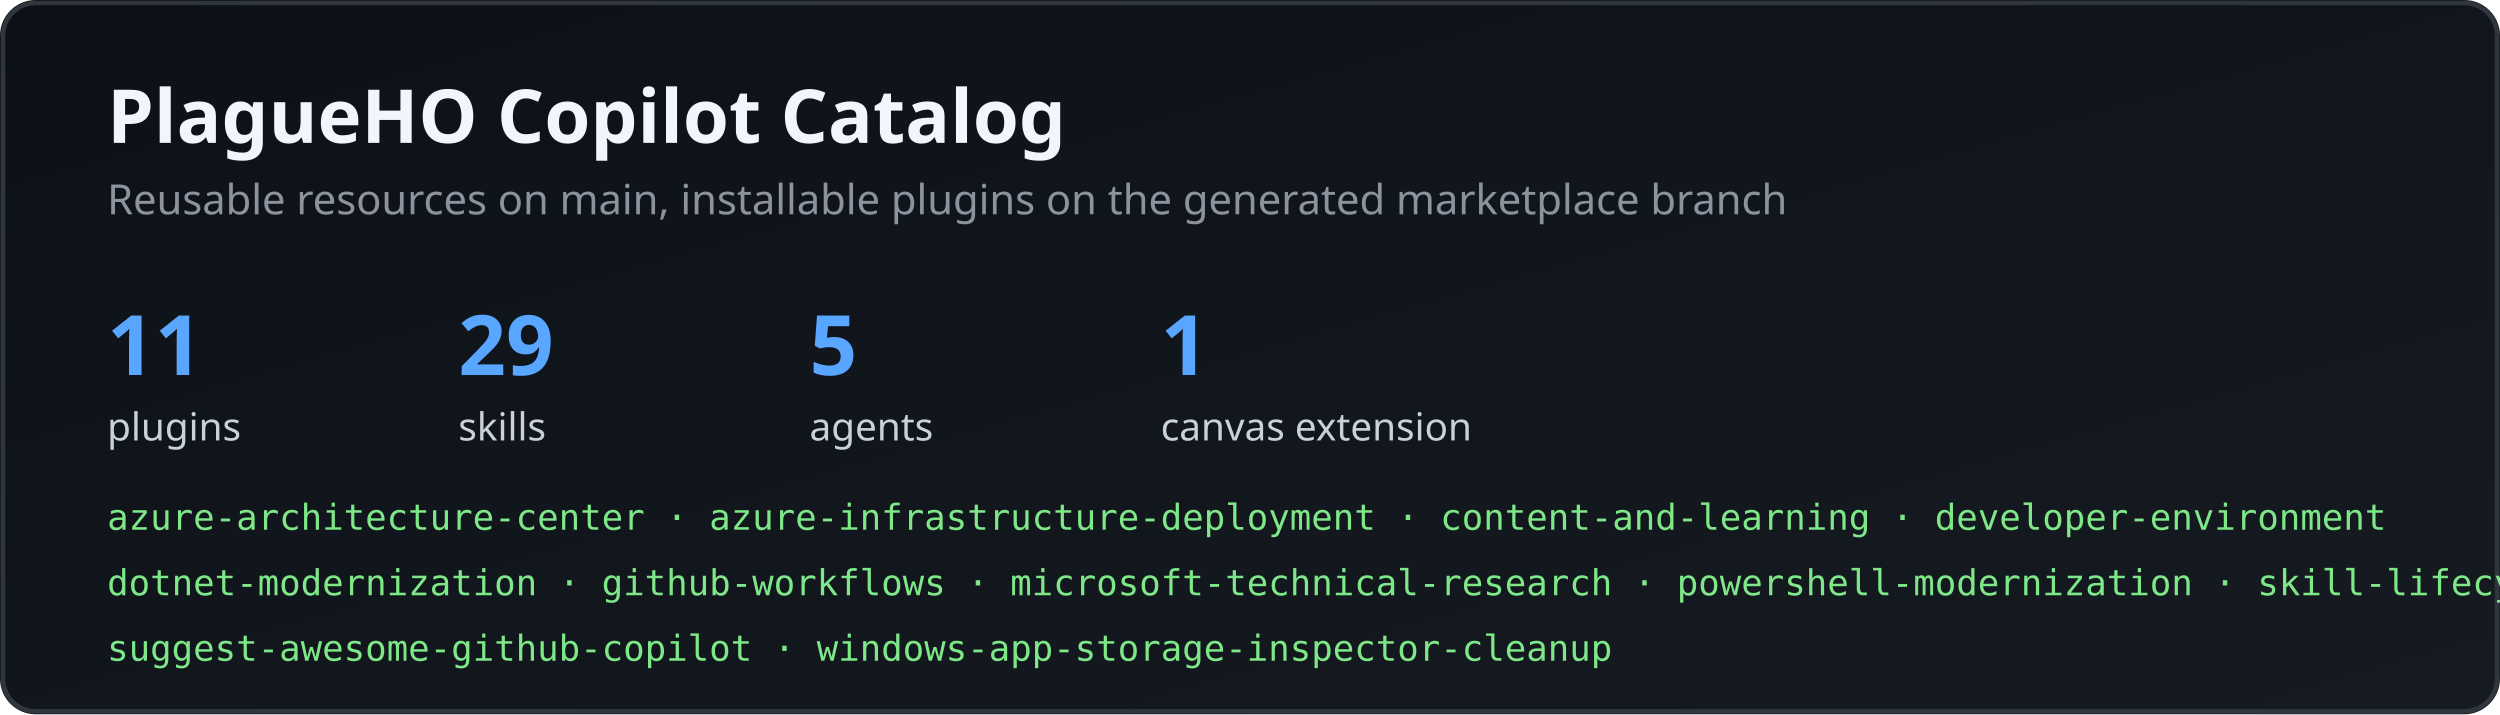
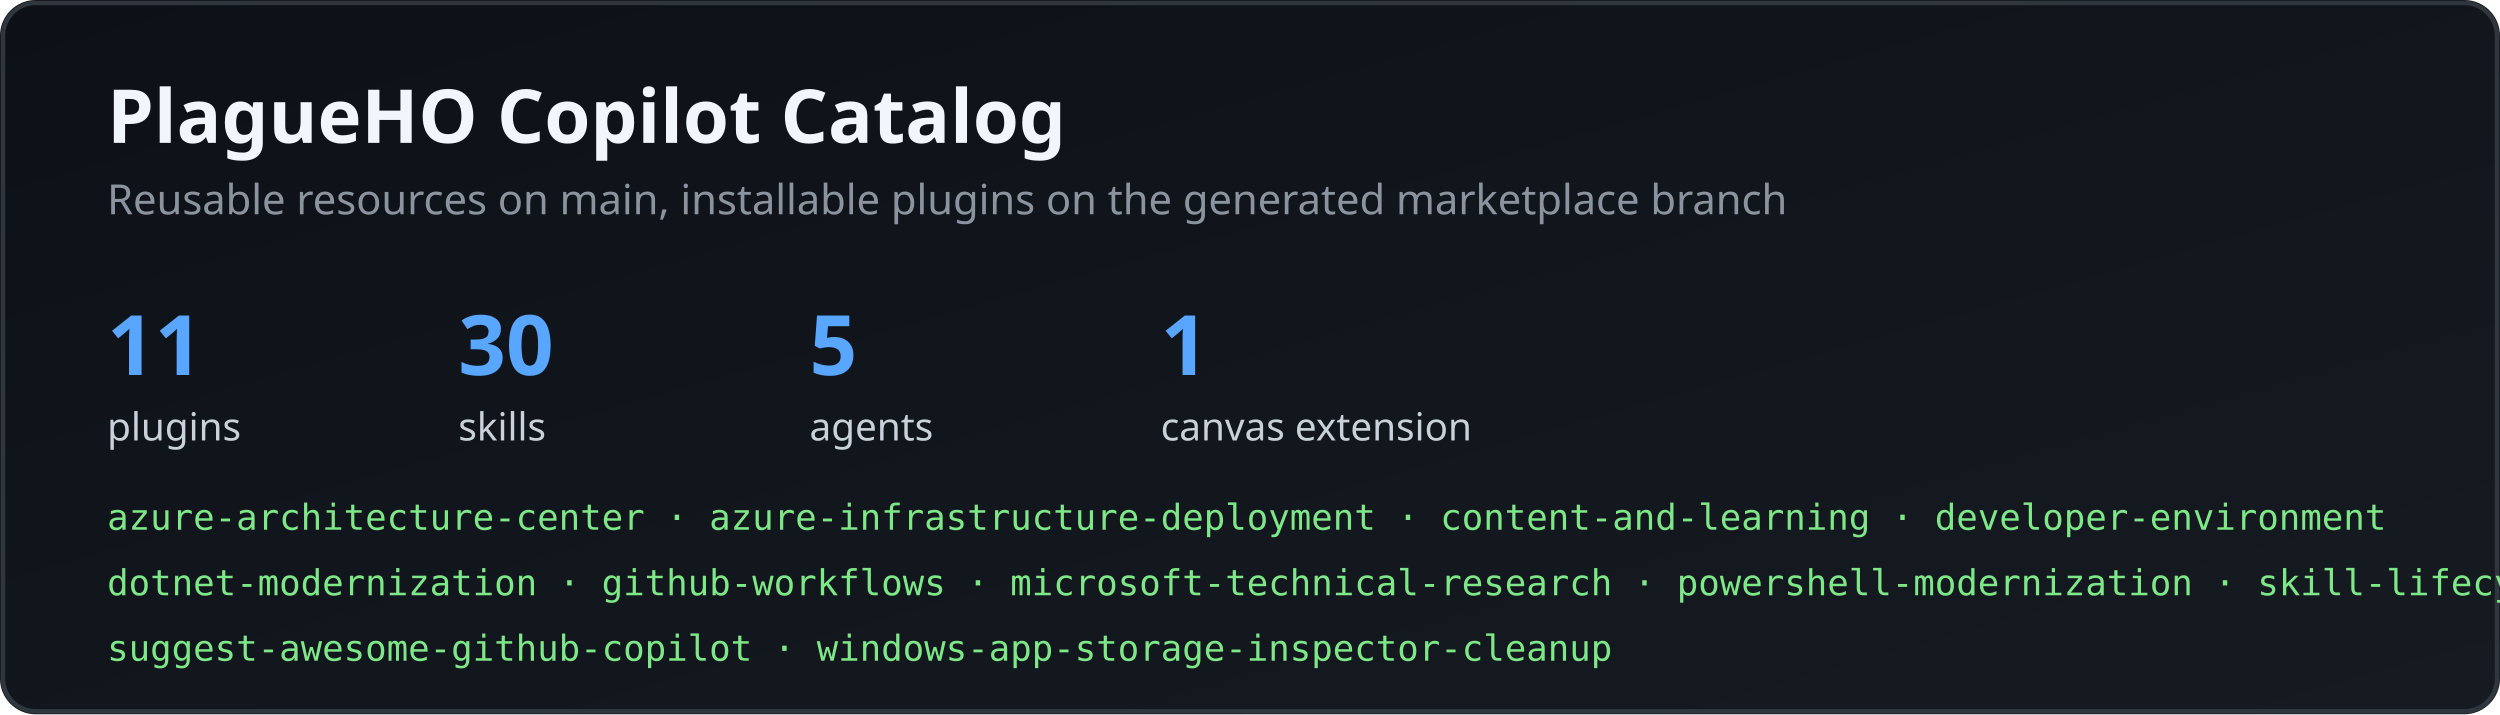
<svg xmlns="http://www.w3.org/2000/svg" viewBox="0 0 840 240" role="img" aria-labelledby="title description">
  <defs>
    <linearGradient id="background" x1="0%" y1="0%" x2="100%" y2="100%">
      <stop offset="0%" stop-color="#0d1117" />
      <stop offset="100%" stop-color="#161b22" />
    </linearGradient>
  </defs>
  <style>
    .heading { fill: #f0f6fc; font: 700 25px "Segoe UI", system-ui, sans-serif; }
    .subtitle { fill: #8b949e; font: 14px "Segoe UI", system-ui, sans-serif; }
    .count { fill: #58a6ff; font: 700 28px "Segoe UI", system-ui, sans-serif; }
    .label { fill: #c9d1d9; font: 13px "Segoe UI", system-ui, sans-serif; }
    .catalog { fill: #7ee787; font: 12px "SFMono-Regular", Consolas, monospace; }
  </style>
  <rect width="840" height="240" rx="12" fill="url(#background)" />
  <rect x="1" y="1" width="838" height="238" rx="11" fill="none" stroke="#30363d" stroke-width="1.5" />
  <text class="heading" x="36" y="48">PlagueHO Copilot Catalog</text>
  <text class="subtitle" x="36" y="72">Reusable resources on main, installable plugins on the generated marketplace branch</text>
  <g transform="translate(36 98)">
    <text class="count" x="0" y="28">11</text>
    <text class="label" x="0" y="50">plugins</text>
-     <text class="count" x="118" y="28">29</text>
+     <text class="count" x="118" y="28">30</text>
    <text class="label" x="118" y="50">skills</text>
    <text class="count" x="236" y="28">5</text>
    <text class="label" x="236" y="50">agents</text>
    <text class="count" x="354" y="28">1</text>
    <text class="label" x="354" y="50">canvas extension</text>
  </g>
  <text class="catalog" x="36" y="178">azure-architecture-center · azure-infrastructure-deployment · content-and-learning · developer-environment</text>
  <text class="catalog" x="36" y="200">dotnet-modernization · github-workflows · microsoft-technical-research · powershell-modernization · skill-lifecycle</text>
  <text class="catalog" x="36" y="222">suggest-awesome-github-copilot · windows-app-storage-inspector-cleanup</text>
</svg>
